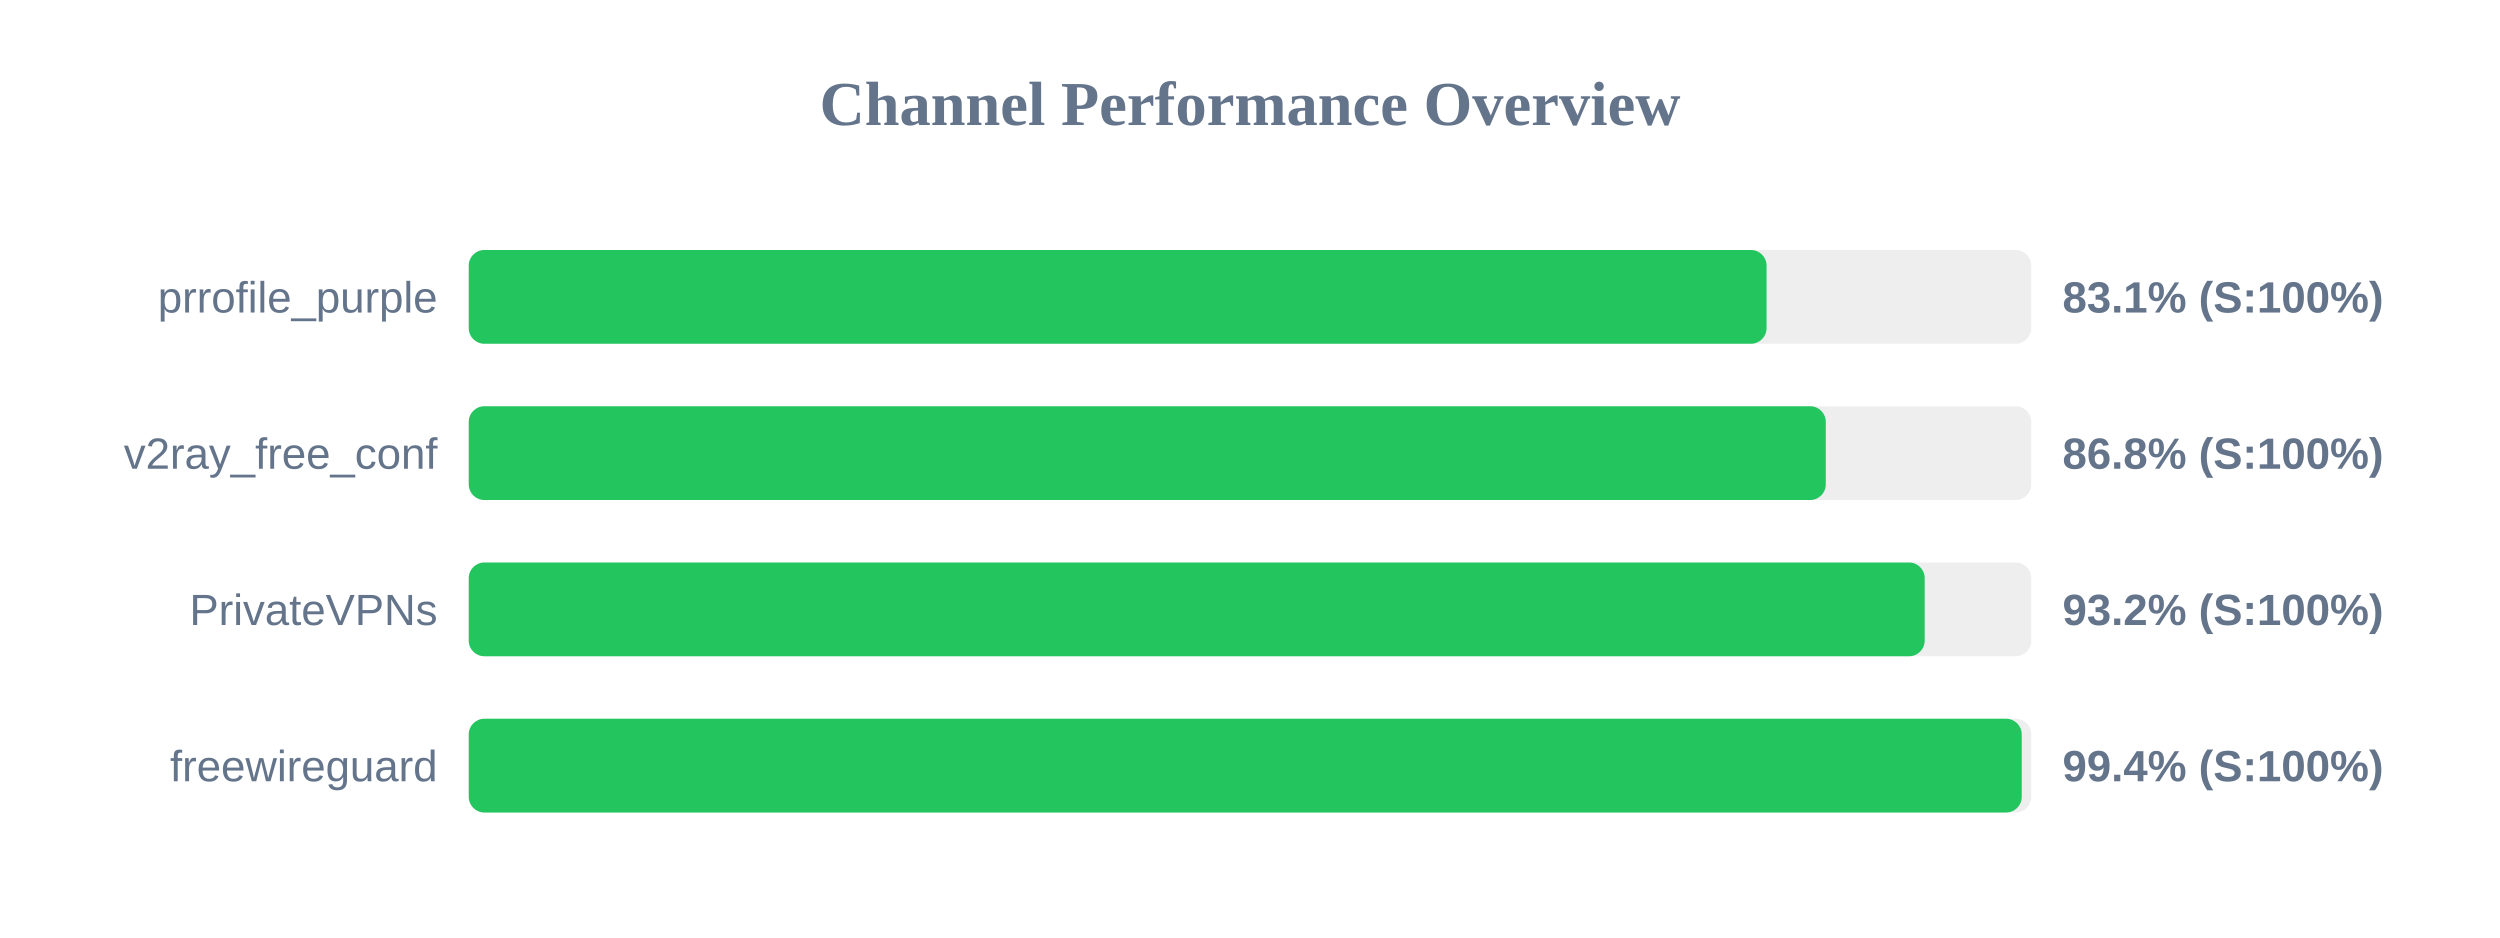
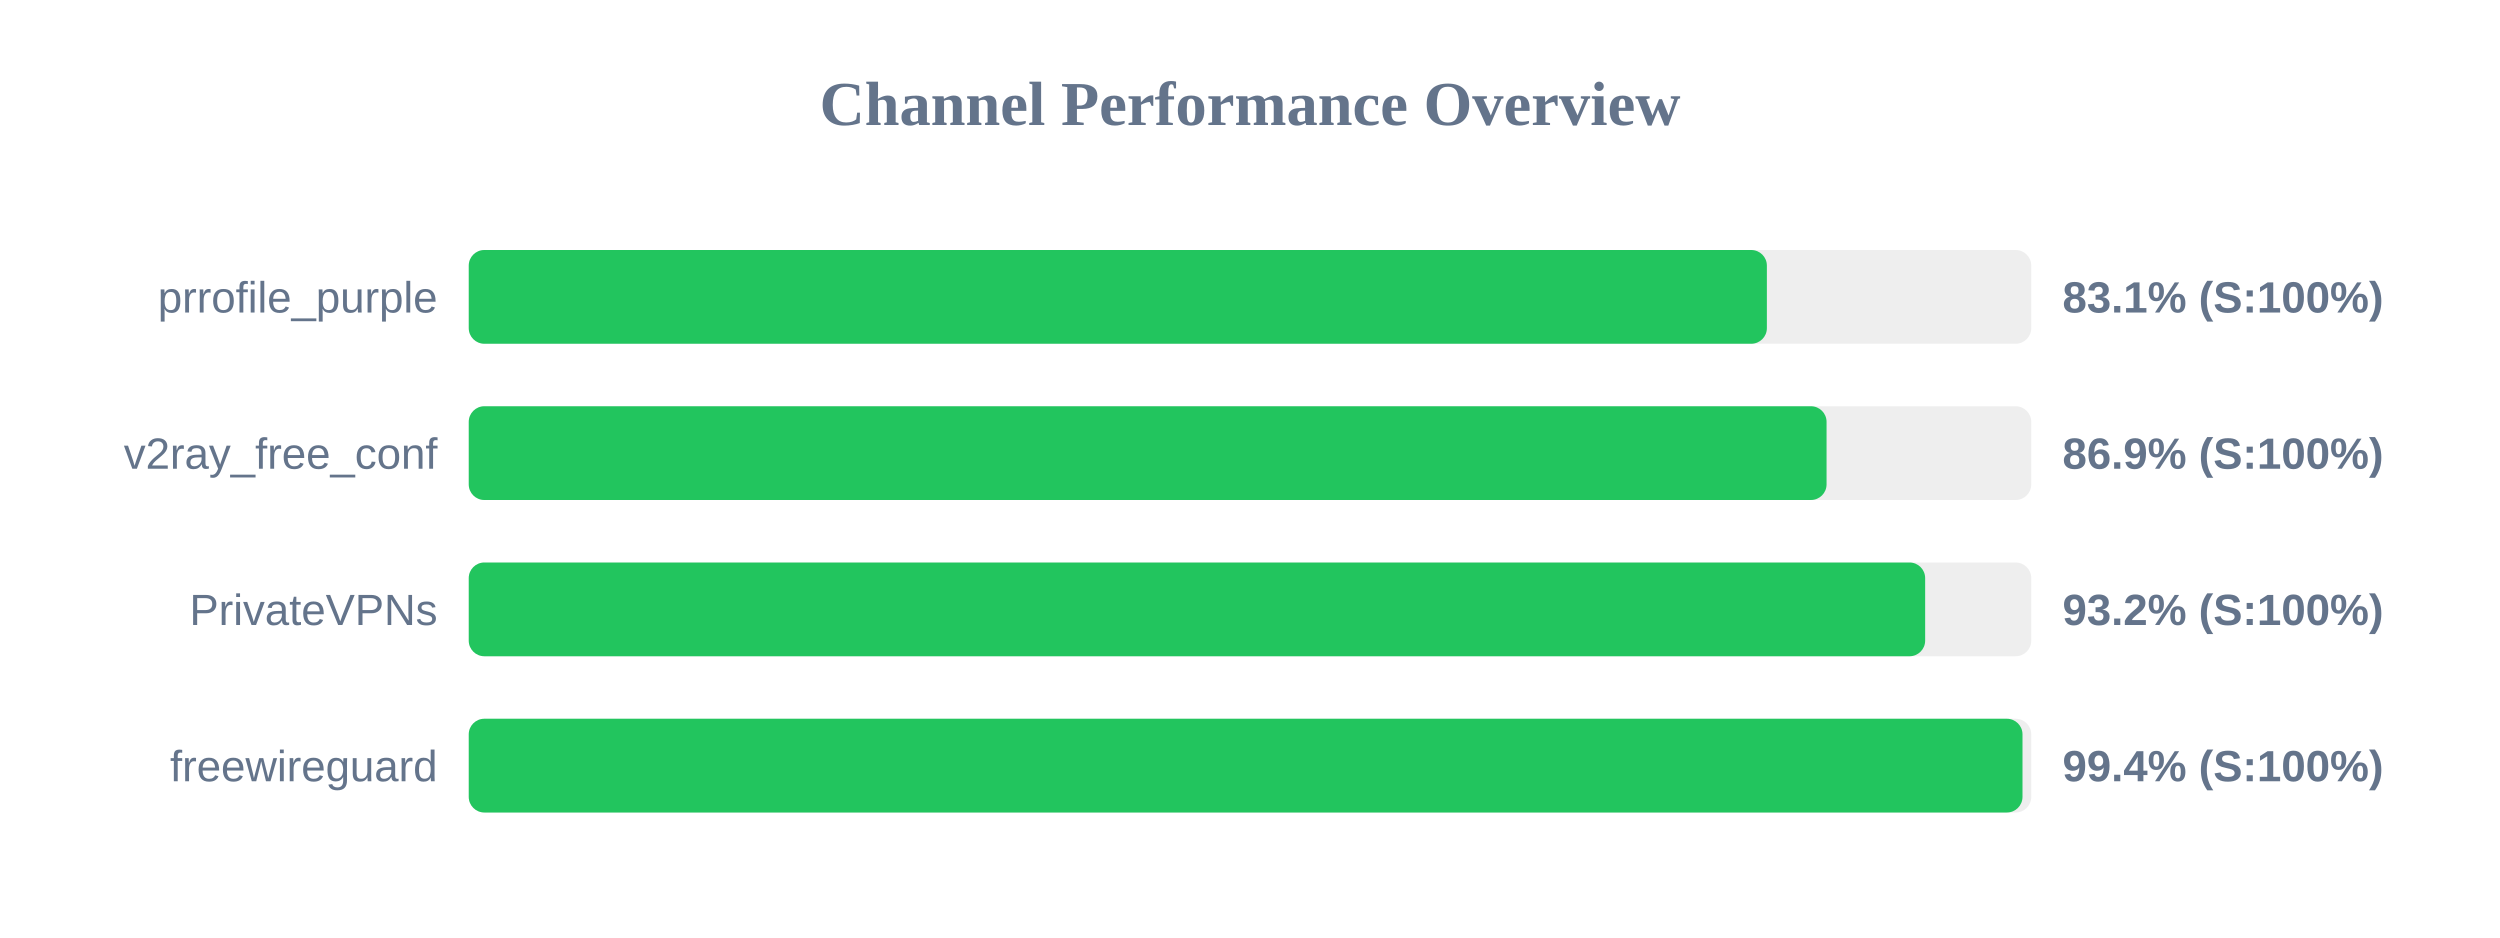
<svg xmlns="http://www.w3.org/2000/svg" width="800" height="300" version="1.1">
  <style>
        .row { font: 14px Arial; fill: #64748b; }
        .score { font: bold 14px Arial; fill: #64748b; }
    </style>
  <text x="400" y="40" text-anchor="middle" font-size="20px" font-weight="bold" fill="#64748b">Channel Performance Overview</text>
  <rect x="150" y="80" width="500" height="30" fill="#eee" rx="5" />
-   <rect x="150" y="80" width="415.3" height="30" fill="#22c55e" rx="5" />
+   <rect x="150" y="80" width="415.4" height="30" fill="#22c55e" rx="5" />
  <text x="140" y="100" text-anchor="end" class="row">prrofile_purple</text>
  <text x="660" y="100" text-anchor="start" class="score">83.1% (S:100%)</text>
  <rect x="150" y="130" width="500" height="30" fill="#eee" rx="5" />
-   <rect x="150" y="130" width="434.25" height="30" fill="#22c55e" rx="5" />
+   <rect x="150" y="130" width="434.5" height="30" fill="#22c55e" rx="5" />
  <text x="140" y="150" text-anchor="end" class="row">v2ray_free_conf</text>
-   <text x="660" y="150" text-anchor="start" class="score">86.8% (S:100%)</text>
+   <text x="660" y="150" text-anchor="start" class="score">86.9% (S:100%)</text>
  <rect x="150" y="180" width="500" height="30" fill="#eee" rx="5" />
-   <rect x="150" y="180" width="465.9" height="30" fill="#22c55e" rx="5" />
+   <rect x="150" y="180" width="466.05" height="30" fill="#22c55e" rx="5" />
  <text x="140" y="200" text-anchor="end" class="row">PrivateVPNs</text>
  <text x="660" y="200" text-anchor="start" class="score">93.2% (S:100%)</text>
  <rect x="150" y="230" width="500" height="30" fill="#eee" rx="5" />
-   <rect x="150" y="230" width="496.95" height="30" fill="#22c55e" rx="5" />
+   <rect x="150" y="230" width="497.2" height="30" fill="#22c55e" rx="5" />
  <text x="140" y="250" text-anchor="end" class="row">freewireguard</text>
  <text x="660" y="250" text-anchor="start" class="score">99.4% (S:100%)</text>
</svg>
